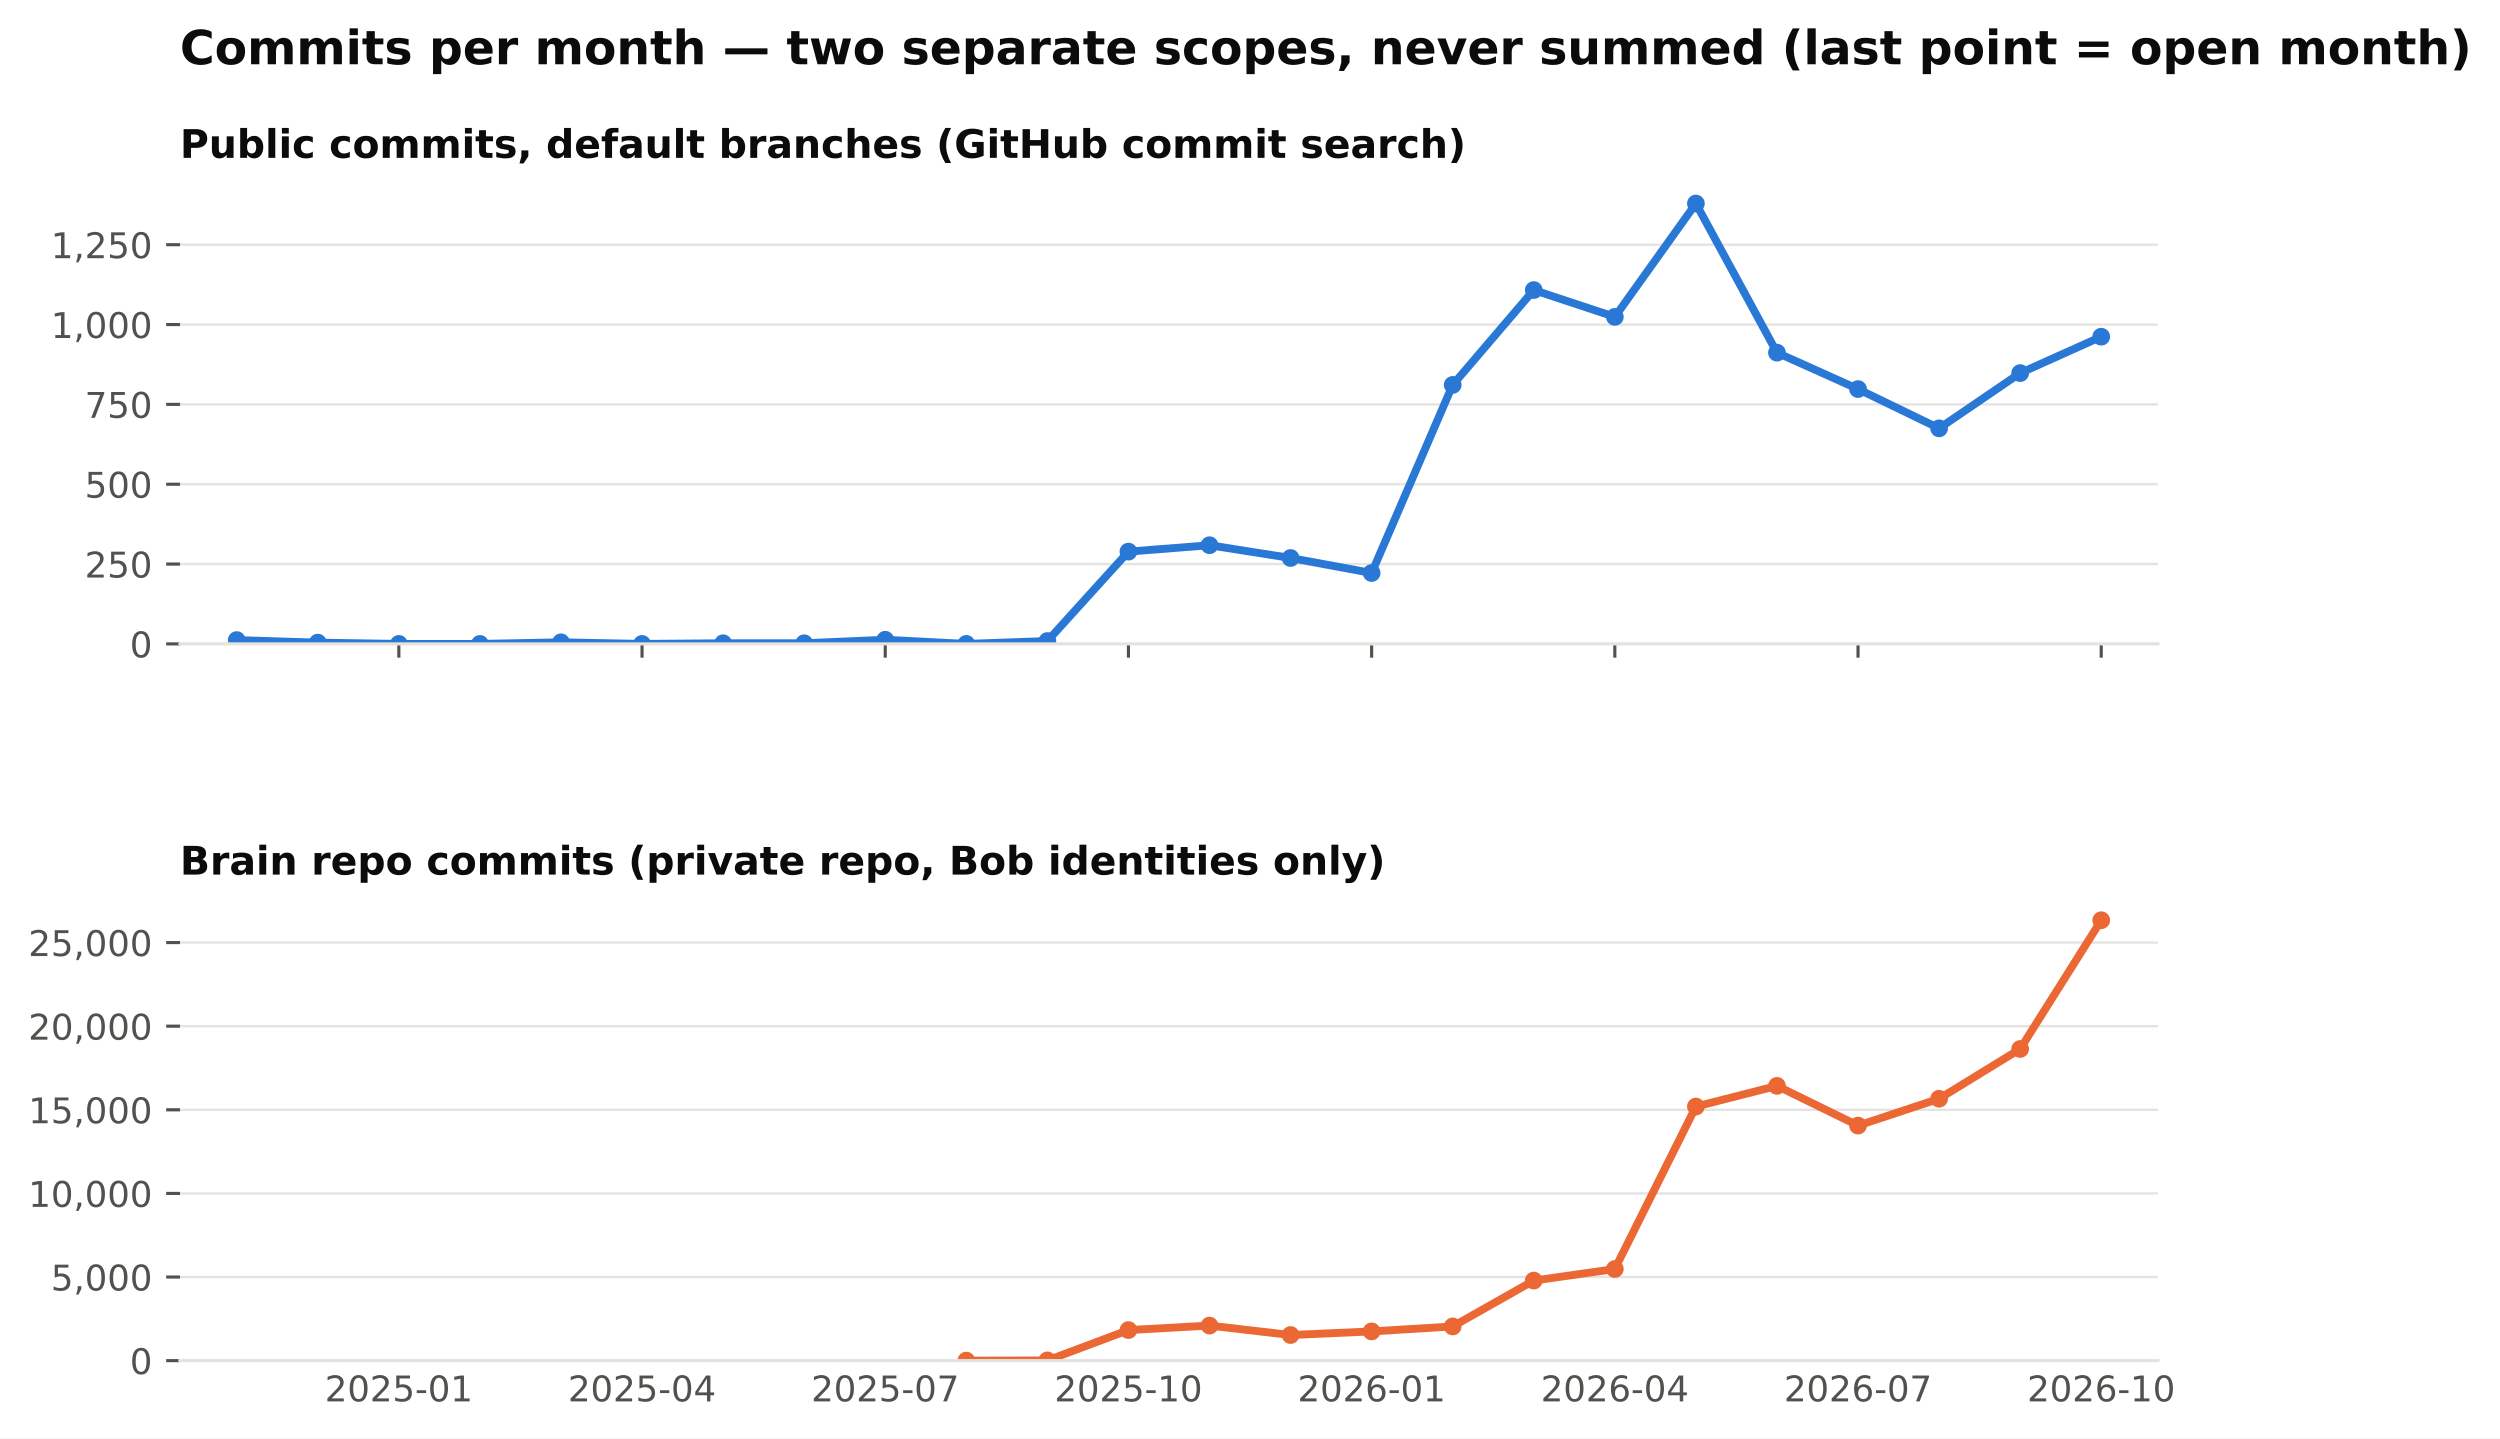
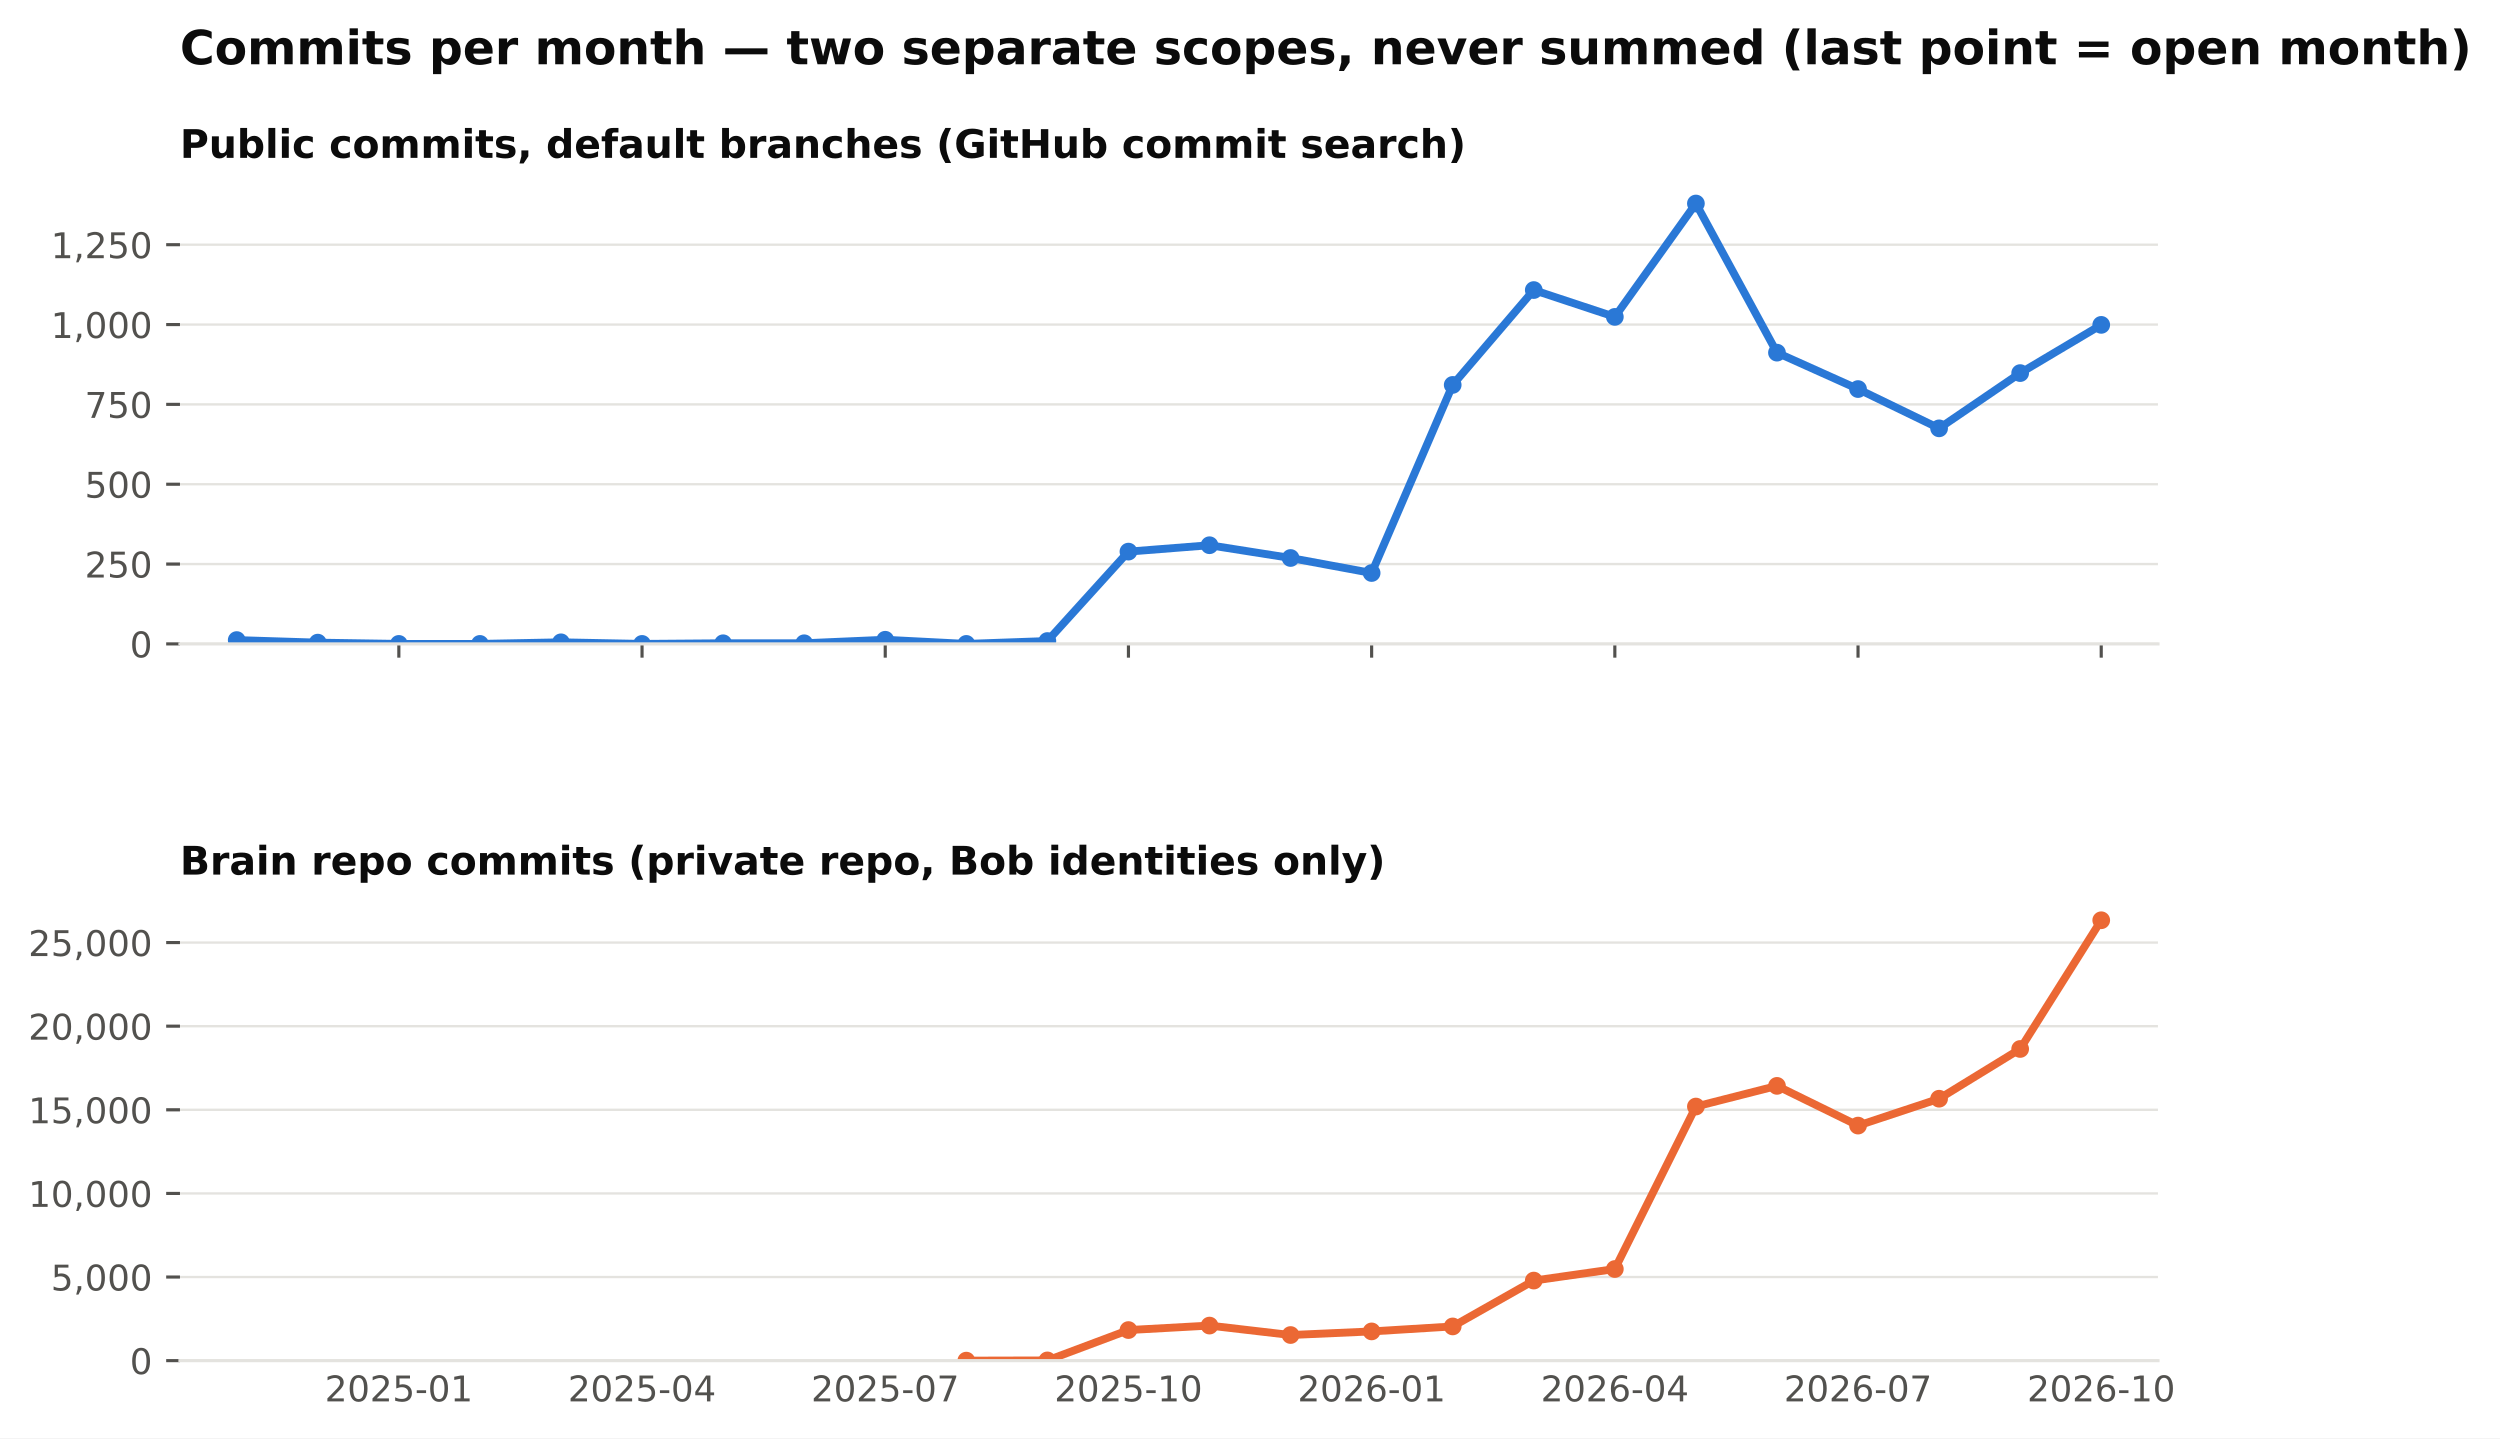
<svg xmlns="http://www.w3.org/2000/svg" xmlns:xlink="http://www.w3.org/1999/xlink" width="634.728pt" height="365.156pt" viewBox="0 0 634.728 365.156" version="1.1">
  <defs>
    <style type="text/css">*{stroke-linejoin: round; stroke-linecap: butt}</style>
  </defs>
  <g id="figure_1">
    <g id="patch_1">
      <path d="M 0 365.156  L 634.728 365.156  L 634.728 0  L 0 0  z " style="fill: #ffffff" />
    </g>
    <g id="axes_1">
      <g id="patch_2">
        <path d="M 45.692 163.482  L 547.892 163.482  L 547.892 46.08  L 45.692 46.08  z " style="fill: #ffffff" />
      </g>
      <g id="matplotlib.axis_1">
        <g id="xtick_1">
          <g id="line2d_1">
            <defs>
              <path id="m4cfa79716b" d="M 0 0  L 0 3.5  " style="stroke: #52514e; stroke-width: 0.8" />
            </defs>
            <g>
              <use xlink:href="#m4cfa79716b" x="101.263" y="163.482" style="fill: #52514e; stroke: #52514e; stroke-width: 0.8" />
            </g>
          </g>
        </g>
        <g id="xtick_2">
          <g id="line2d_2">
            <g>
              <use xlink:href="#m4cfa79716b" x="163.009" y="163.482" style="fill: #52514e; stroke: #52514e; stroke-width: 0.8" />
            </g>
          </g>
        </g>
        <g id="xtick_3">
          <g id="line2d_3">
            <g>
              <use xlink:href="#m4cfa79716b" x="224.755" y="163.482" style="fill: #52514e; stroke: #52514e; stroke-width: 0.8" />
            </g>
          </g>
        </g>
        <g id="xtick_4">
          <g id="line2d_4">
            <g>
              <use xlink:href="#m4cfa79716b" x="286.501" y="163.482" style="fill: #52514e; stroke: #52514e; stroke-width: 0.8" />
            </g>
          </g>
        </g>
        <g id="xtick_5">
          <g id="line2d_5">
            <g>
              <use xlink:href="#m4cfa79716b" x="348.246" y="163.482" style="fill: #52514e; stroke: #52514e; stroke-width: 0.8" />
            </g>
          </g>
        </g>
        <g id="xtick_6">
          <g id="line2d_6">
            <g>
              <use xlink:href="#m4cfa79716b" x="409.992" y="163.482" style="fill: #52514e; stroke: #52514e; stroke-width: 0.8" />
            </g>
          </g>
        </g>
        <g id="xtick_7">
          <g id="line2d_7">
            <g>
              <use xlink:href="#m4cfa79716b" x="471.738" y="163.482" style="fill: #52514e; stroke: #52514e; stroke-width: 0.8" />
            </g>
          </g>
        </g>
        <g id="xtick_8">
          <g id="line2d_8">
            <g>
              <use xlink:href="#m4cfa79716b" x="533.484" y="163.482" style="fill: #52514e; stroke: #52514e; stroke-width: 0.8" />
            </g>
          </g>
        </g>
      </g>
      <g id="matplotlib.axis_2">
        <g id="ytick_1">
          <g id="line2d_9">
            <path d="M 45.692 163.482  L 547.892 163.482  " clip-path="url(#pb003ac4fbe)" style="fill: none; stroke: #e4e3df; stroke-width: 0.6; stroke-linecap: square" />
          </g>
          <g id="line2d_10">
            <defs>
              <path id="m0b5e856ea1" d="M 0 0  L -3.5 0  " style="stroke: #52514e; stroke-width: 0.8" />
            </defs>
            <g>
              <use xlink:href="#m0b5e856ea1" x="45.692" y="163.482" style="fill: #52514e; stroke: #52514e; stroke-width: 0.8" />
            </g>
          </g>
          <g id="text_1">
            <text style="font-size: 9px; font-family: 'DejaVu Sans'; text-anchor: end; fill: #52514e" x="38.692" y="166.901" transform="rotate(-0 38.69156 166.9013)">0</text>
          </g>
        </g>
        <g id="ytick_2">
          <g id="line2d_11">
            <path d="M 45.692 143.212  L 547.892 143.212  " clip-path="url(#pb003ac4fbe)" style="fill: none; stroke: #e4e3df; stroke-width: 0.6; stroke-linecap: square" />
          </g>
          <g id="line2d_12">
            <g>
              <use xlink:href="#m0b5e856ea1" x="45.692" y="143.212" style="fill: #52514e; stroke: #52514e; stroke-width: 0.8" />
            </g>
          </g>
          <g id="text_2">
            <text style="font-size: 9px; font-family: 'DejaVu Sans'; text-anchor: end; fill: #52514e" x="38.692" y="146.631" transform="rotate(-0 38.69156 146.6309)">250</text>
          </g>
        </g>
        <g id="ytick_3">
          <g id="line2d_13">
            <path d="M 45.692 122.941  L 547.892 122.941  " clip-path="url(#pb003ac4fbe)" style="fill: none; stroke: #e4e3df; stroke-width: 0.6; stroke-linecap: square" />
          </g>
          <g id="line2d_14">
            <g>
              <use xlink:href="#m0b5e856ea1" x="45.692" y="122.941" style="fill: #52514e; stroke: #52514e; stroke-width: 0.8" />
            </g>
          </g>
          <g id="text_3">
            <text style="font-size: 9px; font-family: 'DejaVu Sans'; text-anchor: end; fill: #52514e" x="38.692" y="126.36" transform="rotate(-0 38.69156 126.3604)">500</text>
          </g>
        </g>
        <g id="ytick_4">
          <g id="line2d_15">
            <path d="M 45.692 102.671  L 547.892 102.671  " clip-path="url(#pb003ac4fbe)" style="fill: none; stroke: #e4e3df; stroke-width: 0.6; stroke-linecap: square" />
          </g>
          <g id="line2d_16">
            <g>
              <use xlink:href="#m0b5e856ea1" x="45.692" y="102.671" style="fill: #52514e; stroke: #52514e; stroke-width: 0.8" />
            </g>
          </g>
          <g id="text_4">
            <text style="font-size: 9px; font-family: 'DejaVu Sans'; text-anchor: end; fill: #52514e" x="38.692" y="106.09" transform="rotate(-0 38.69156 106.09)">750</text>
          </g>
        </g>
        <g id="ytick_5">
          <g id="line2d_17">
            <path d="M 45.692 82.401  L 547.892 82.401  " clip-path="url(#pb003ac4fbe)" style="fill: none; stroke: #e4e3df; stroke-width: 0.6; stroke-linecap: square" />
          </g>
          <g id="line2d_18">
            <g>
              <use xlink:href="#m0b5e856ea1" x="45.692" y="82.401" style="fill: #52514e; stroke: #52514e; stroke-width: 0.8" />
            </g>
          </g>
          <g id="text_5">
            <text style="font-size: 9px; font-family: 'DejaVu Sans'; text-anchor: end; fill: #52514e" x="38.692" y="85.82" transform="rotate(-0 38.69156 85.81952)">1,000</text>
          </g>
        </g>
        <g id="ytick_6">
          <g id="line2d_19">
            <path d="M 45.692 62.13  L 547.892 62.13  " clip-path="url(#pb003ac4fbe)" style="fill: none; stroke: #e4e3df; stroke-width: 0.6; stroke-linecap: square" />
          </g>
          <g id="line2d_20">
            <g>
              <use xlink:href="#m0b5e856ea1" x="45.692" y="62.13" style="fill: #52514e; stroke: #52514e; stroke-width: 0.8" />
            </g>
          </g>
          <g id="text_6">
            <text style="font-size: 9px; font-family: 'DejaVu Sans'; text-anchor: end; fill: #52514e" x="38.692" y="65.549" transform="rotate(-0 38.69156 65.54908)">1,250</text>
          </g>
        </g>
      </g>
      <g id="line2d_21">
-         <path d="M 60.099 162.509  L 80.681 163.158  L 101.263 163.482  L 121.845 163.482  L 142.427 163.077  L 163.009 163.482  L 183.591 163.32  L 204.173 163.32  L 224.755 162.428  L 245.337 163.482  L 265.919 162.753  L 286.501 140.05  L 307.083 138.428  L 327.665 141.671  L 348.246 145.482  L 368.828 97.725  L 389.41 73.644  L 409.992 80.455  L 430.574 51.671  L 451.156 89.536  L 471.738 98.779  L 492.32 108.752  L 512.902 94.725  L 533.484 85.482  " clip-path="url(#pb003ac4fbe)" style="fill: none; stroke: #2a78d6; stroke-width: 2; stroke-linecap: square" />
+         <path d="M 60.099 162.509  L 80.681 163.158  L 101.263 163.482  L 121.845 163.482  L 142.427 163.077  L 163.009 163.482  L 183.591 163.32  L 204.173 163.32  L 224.755 162.428  L 245.337 163.482  L 265.919 162.753  L 286.501 140.05  L 307.083 138.428  L 327.665 141.671  L 348.246 145.482  L 368.828 97.725  L 389.41 73.644  L 409.992 80.455  L 430.574 51.671  L 451.156 89.536  L 471.738 98.779  L 492.32 108.752  L 512.902 94.725  L 533.484 82.482  " clip-path="url(#pb003ac4fbe)" style="fill: none; stroke: #2a78d6; stroke-width: 2; stroke-linecap: square" />
        <defs>
          <path id="m407d684c98" d="M 0 1.75  C 0.464 1.75 0.909 1.566 1.237 1.237  C 1.566 0.909 1.75 0.464 1.75 0  C 1.75 -0.464 1.566 -0.909 1.237 -1.237  C 0.909 -1.566 0.464 -1.75 0 -1.75  C -0.464 -1.75 -0.909 -1.566 -1.237 -1.237  C -1.566 -0.909 -1.75 -0.464 -1.75 0  C -1.75 0.464 -1.566 0.909 -1.237 1.237  C -0.909 1.566 -0.464 1.75 0 1.75  z " style="stroke: #2a78d6" />
        </defs>
        <g clip-path="url(#pb003ac4fbe)">
          <use xlink:href="#m407d684c98" x="60.099" y="162.509" style="fill: #2a78d6; stroke: #2a78d6" />
          <use xlink:href="#m407d684c98" x="80.681" y="163.158" style="fill: #2a78d6; stroke: #2a78d6" />
          <use xlink:href="#m407d684c98" x="101.263" y="163.482" style="fill: #2a78d6; stroke: #2a78d6" />
          <use xlink:href="#m407d684c98" x="121.845" y="163.482" style="fill: #2a78d6; stroke: #2a78d6" />
          <use xlink:href="#m407d684c98" x="142.427" y="163.077" style="fill: #2a78d6; stroke: #2a78d6" />
          <use xlink:href="#m407d684c98" x="163.009" y="163.482" style="fill: #2a78d6; stroke: #2a78d6" />
          <use xlink:href="#m407d684c98" x="183.591" y="163.32" style="fill: #2a78d6; stroke: #2a78d6" />
          <use xlink:href="#m407d684c98" x="204.173" y="163.32" style="fill: #2a78d6; stroke: #2a78d6" />
          <use xlink:href="#m407d684c98" x="224.755" y="162.428" style="fill: #2a78d6; stroke: #2a78d6" />
          <use xlink:href="#m407d684c98" x="245.337" y="163.482" style="fill: #2a78d6; stroke: #2a78d6" />
          <use xlink:href="#m407d684c98" x="265.919" y="162.753" style="fill: #2a78d6; stroke: #2a78d6" />
          <use xlink:href="#m407d684c98" x="286.501" y="140.05" style="fill: #2a78d6; stroke: #2a78d6" />
          <use xlink:href="#m407d684c98" x="307.083" y="138.428" style="fill: #2a78d6; stroke: #2a78d6" />
          <use xlink:href="#m407d684c98" x="327.665" y="141.671" style="fill: #2a78d6; stroke: #2a78d6" />
          <use xlink:href="#m407d684c98" x="348.246" y="145.482" style="fill: #2a78d6; stroke: #2a78d6" />
          <use xlink:href="#m407d684c98" x="368.828" y="97.725" style="fill: #2a78d6; stroke: #2a78d6" />
          <use xlink:href="#m407d684c98" x="389.41" y="73.644" style="fill: #2a78d6; stroke: #2a78d6" />
          <use xlink:href="#m407d684c98" x="409.992" y="80.455" style="fill: #2a78d6; stroke: #2a78d6" />
          <use xlink:href="#m407d684c98" x="430.574" y="51.671" style="fill: #2a78d6; stroke: #2a78d6" />
          <use xlink:href="#m407d684c98" x="451.156" y="89.536" style="fill: #2a78d6; stroke: #2a78d6" />
          <use xlink:href="#m407d684c98" x="471.738" y="98.779" style="fill: #2a78d6; stroke: #2a78d6" />
          <use xlink:href="#m407d684c98" x="492.32" y="108.752" style="fill: #2a78d6; stroke: #2a78d6" />
          <use xlink:href="#m407d684c98" x="512.902" y="94.725" style="fill: #2a78d6; stroke: #2a78d6" />
-           <use xlink:href="#m407d684c98" x="533.484" y="85.482" style="fill: #2a78d6; stroke: #2a78d6" />
+           <use xlink:href="#m407d684c98" x="533.484" y="82.482" style="fill: #2a78d6; stroke: #2a78d6" />
        </g>
      </g>
      <g id="patch_3">
        <path d="M 45.692 163.482  L 547.892 163.482  " style="fill: none; stroke: #e4e3df; stroke-width: 0.8; stroke-linejoin: miter; stroke-linecap: square" />
      </g>
      <g id="text_7">
        <text style="font-weight: 700; font-size: 10px; font-family: 'DejaVu Sans'; text-anchor: start; fill: #0b0b0b" x="45.692" y="40.08" transform="rotate(-0 45.69156 40.08)">Public commits, default branches (GitHub commit search)</text>
      </g>
    </g>
    <g id="axes_2">
      <g id="patch_4">
        <path d="M 45.692 345.456  L 547.892 345.456  L 547.892 228.054  L 45.692 228.054  z " style="fill: #ffffff" />
      </g>
      <g id="matplotlib.axis_3">
        <g id="xtick_9">
          <g id="line2d_22" />
          <g id="text_8">
            <text style="font-size: 9px; font-family: 'DejaVu Sans'; text-anchor: middle; fill: #52514e" x="101.263" y="355.794" transform="rotate(-0 101.2629 355.7939)">2025-01</text>
          </g>
        </g>
        <g id="xtick_10">
          <g id="line2d_23" />
          <g id="text_9">
            <text style="font-size: 9px; font-family: 'DejaVu Sans'; text-anchor: middle; fill: #52514e" x="163.009" y="355.794" transform="rotate(-0 163.0088 355.7939)">2025-04</text>
          </g>
        </g>
        <g id="xtick_11">
          <g id="line2d_24" />
          <g id="text_10">
            <text style="font-size: 9px; font-family: 'DejaVu Sans'; text-anchor: middle; fill: #52514e" x="224.755" y="355.794" transform="rotate(-0 224.7547 355.7939)">2025-07</text>
          </g>
        </g>
        <g id="xtick_12">
          <g id="line2d_25" />
          <g id="text_11">
            <text style="font-size: 9px; font-family: 'DejaVu Sans'; text-anchor: middle; fill: #52514e" x="286.501" y="355.794" transform="rotate(-0 286.5006 355.7939)">2025-10</text>
          </g>
        </g>
        <g id="xtick_13">
          <g id="line2d_26" />
          <g id="text_12">
            <text style="font-size: 9px; font-family: 'DejaVu Sans'; text-anchor: middle; fill: #52514e" x="348.246" y="355.794" transform="rotate(-0 348.2465 355.7939)">2026-01</text>
          </g>
        </g>
        <g id="xtick_14">
          <g id="line2d_27" />
          <g id="text_13">
            <text style="font-size: 9px; font-family: 'DejaVu Sans'; text-anchor: middle; fill: #52514e" x="409.992" y="355.794" transform="rotate(-0 409.9924 355.7939)">2026-04</text>
          </g>
        </g>
        <g id="xtick_15">
          <g id="line2d_28" />
          <g id="text_14">
            <text style="font-size: 9px; font-family: 'DejaVu Sans'; text-anchor: middle; fill: #52514e" x="471.738" y="355.794" transform="rotate(-0 471.7383 355.7939)">2026-07</text>
          </g>
        </g>
        <g id="xtick_16">
          <g id="line2d_29" />
          <g id="text_15">
            <text style="font-size: 9px; font-family: 'DejaVu Sans'; text-anchor: middle; fill: #52514e" x="533.484" y="355.794" transform="rotate(-0 533.4842 355.7939)">2026-10</text>
          </g>
        </g>
      </g>
      <g id="matplotlib.axis_4">
        <g id="ytick_7">
          <g id="line2d_30">
            <path d="M 45.692 345.456  L 547.892 345.456  " clip-path="url(#p0dd74cce15)" style="fill: none; stroke: #e4e3df; stroke-width: 0.6; stroke-linecap: square" />
          </g>
          <g id="line2d_31">
            <g>
              <use xlink:href="#m0b5e856ea1" x="45.692" y="345.456" style="fill: #52514e; stroke: #52514e; stroke-width: 0.8" />
            </g>
          </g>
          <g id="text_16">
            <text style="font-size: 9px; font-family: 'DejaVu Sans'; text-anchor: end; fill: #52514e" x="38.692" y="348.875" transform="rotate(-0 38.69156 348.8749)">0</text>
          </g>
        </g>
        <g id="ytick_8">
          <g id="line2d_32">
            <path d="M 45.692 324.227  L 547.892 324.227  " clip-path="url(#p0dd74cce15)" style="fill: none; stroke: #e4e3df; stroke-width: 0.6; stroke-linecap: square" />
          </g>
          <g id="line2d_33">
            <g>
              <use xlink:href="#m0b5e856ea1" x="45.692" y="324.227" style="fill: #52514e; stroke: #52514e; stroke-width: 0.8" />
            </g>
          </g>
          <g id="text_17">
            <text style="font-size: 9px; font-family: 'DejaVu Sans'; text-anchor: end; fill: #52514e" x="38.692" y="327.646" transform="rotate(-0 38.69156 327.6462)">5,000</text>
          </g>
        </g>
        <g id="ytick_9">
          <g id="line2d_34">
            <path d="M 45.692 302.998  L 547.892 302.998  " clip-path="url(#p0dd74cce15)" style="fill: none; stroke: #e4e3df; stroke-width: 0.6; stroke-linecap: square" />
          </g>
          <g id="line2d_35">
            <g>
              <use xlink:href="#m0b5e856ea1" x="45.692" y="302.998" style="fill: #52514e; stroke: #52514e; stroke-width: 0.8" />
            </g>
          </g>
          <g id="text_18">
            <text style="font-size: 9px; font-family: 'DejaVu Sans'; text-anchor: end; fill: #52514e" x="38.692" y="306.417" transform="rotate(-0 38.69156 306.4174)">10,000</text>
          </g>
        </g>
        <g id="ytick_10">
          <g id="line2d_36">
            <path d="M 45.692 281.77  L 547.892 281.77  " clip-path="url(#p0dd74cce15)" style="fill: none; stroke: #e4e3df; stroke-width: 0.6; stroke-linecap: square" />
          </g>
          <g id="line2d_37">
            <g>
              <use xlink:href="#m0b5e856ea1" x="45.692" y="281.77" style="fill: #52514e; stroke: #52514e; stroke-width: 0.8" />
            </g>
          </g>
          <g id="text_19">
            <text style="font-size: 9px; font-family: 'DejaVu Sans'; text-anchor: end; fill: #52514e" x="38.692" y="285.189" transform="rotate(-0 38.69156 285.1886)">15,000</text>
          </g>
        </g>
        <g id="ytick_11">
          <g id="line2d_38">
            <path d="M 45.692 260.541  L 547.892 260.541  " clip-path="url(#p0dd74cce15)" style="fill: none; stroke: #e4e3df; stroke-width: 0.6; stroke-linecap: square" />
          </g>
          <g id="line2d_39">
            <g>
              <use xlink:href="#m0b5e856ea1" x="45.692" y="260.541" style="fill: #52514e; stroke: #52514e; stroke-width: 0.8" />
            </g>
          </g>
          <g id="text_20">
            <text style="font-size: 9px; font-family: 'DejaVu Sans'; text-anchor: end; fill: #52514e" x="38.692" y="263.96" transform="rotate(-0 38.69156 263.9598)">20,000</text>
          </g>
        </g>
        <g id="ytick_12">
          <g id="line2d_40">
            <path d="M 45.692 239.312  L 547.892 239.312  " clip-path="url(#p0dd74cce15)" style="fill: none; stroke: #e4e3df; stroke-width: 0.6; stroke-linecap: square" />
          </g>
          <g id="line2d_41">
            <g>
              <use xlink:href="#m0b5e856ea1" x="45.692" y="239.312" style="fill: #52514e; stroke: #52514e; stroke-width: 0.8" />
            </g>
          </g>
          <g id="text_21">
            <text style="font-size: 9px; font-family: 'DejaVu Sans'; text-anchor: end; fill: #52514e" x="38.692" y="242.731" transform="rotate(-0 38.69156 242.7311)">25,000</text>
          </g>
        </g>
      </g>
      <g id="line2d_42">
        <path d="M 245.337 345.452  L 265.919 345.397  L 286.501 337.691  L 307.083 336.553  L 327.665 338.952  L 348.246 338.034  L 368.828 336.769  L 389.41 325.127  L 409.992 322.194  L 430.574 280.942  L 451.156 275.694  L 471.738 285.778  L 492.32 278.955  L 512.902 266.324  L 533.484 233.644  " clip-path="url(#p0dd74cce15)" style="fill: none; stroke: #eb6834; stroke-width: 2; stroke-linecap: square" />
        <defs>
          <path id="m271fea416f" d="M 0 1.75  C 0.464 1.75 0.909 1.566 1.237 1.237  C 1.566 0.909 1.75 0.464 1.75 0  C 1.75 -0.464 1.566 -0.909 1.237 -1.237  C 0.909 -1.566 0.464 -1.75 0 -1.75  C -0.464 -1.75 -0.909 -1.566 -1.237 -1.237  C -1.566 -0.909 -1.75 -0.464 -1.75 0  C -1.75 0.464 -1.566 0.909 -1.237 1.237  C -0.909 1.566 -0.464 1.75 0 1.75  z " style="stroke: #eb6834" />
        </defs>
        <g clip-path="url(#p0dd74cce15)">
          <use xlink:href="#m271fea416f" x="245.337" y="345.452" style="fill: #eb6834; stroke: #eb6834" />
          <use xlink:href="#m271fea416f" x="265.919" y="345.397" style="fill: #eb6834; stroke: #eb6834" />
          <use xlink:href="#m271fea416f" x="286.501" y="337.691" style="fill: #eb6834; stroke: #eb6834" />
          <use xlink:href="#m271fea416f" x="307.083" y="336.553" style="fill: #eb6834; stroke: #eb6834" />
          <use xlink:href="#m271fea416f" x="327.665" y="338.952" style="fill: #eb6834; stroke: #eb6834" />
          <use xlink:href="#m271fea416f" x="348.246" y="338.034" style="fill: #eb6834; stroke: #eb6834" />
          <use xlink:href="#m271fea416f" x="368.828" y="336.769" style="fill: #eb6834; stroke: #eb6834" />
          <use xlink:href="#m271fea416f" x="389.41" y="325.127" style="fill: #eb6834; stroke: #eb6834" />
          <use xlink:href="#m271fea416f" x="409.992" y="322.194" style="fill: #eb6834; stroke: #eb6834" />
          <use xlink:href="#m271fea416f" x="430.574" y="280.942" style="fill: #eb6834; stroke: #eb6834" />
          <use xlink:href="#m271fea416f" x="451.156" y="275.694" style="fill: #eb6834; stroke: #eb6834" />
          <use xlink:href="#m271fea416f" x="471.738" y="285.778" style="fill: #eb6834; stroke: #eb6834" />
          <use xlink:href="#m271fea416f" x="492.32" y="278.955" style="fill: #eb6834; stroke: #eb6834" />
          <use xlink:href="#m271fea416f" x="512.902" y="266.324" style="fill: #eb6834; stroke: #eb6834" />
          <use xlink:href="#m271fea416f" x="533.484" y="233.644" style="fill: #eb6834; stroke: #eb6834" />
        </g>
      </g>
      <g id="patch_5">
        <path d="M 45.692 345.456  L 547.892 345.456  " style="fill: none; stroke: #e4e3df; stroke-width: 0.8; stroke-linejoin: miter; stroke-linecap: square" />
      </g>
      <g id="text_22">
        <text style="font-weight: 700; font-size: 10px; font-family: 'DejaVu Sans'; text-anchor: start; fill: #0b0b0b" x="45.692" y="222.054" transform="rotate(-0 45.69156 222.0536)">Brain repo commits (private repo, Bob identities only)</text>
      </g>
    </g>
    <g id="text_23">
      <text style="font-weight: 700; font-size: 12px; font-family: 'DejaVu Sans'; text-anchor: start; fill: #0b0b0b" x="45.692" y="16.318" transform="rotate(-0 45.69156 16.31812)">Commits per month — two separate scopes, never summed (last point = open month)</text>
    </g>
  </g>
  <defs>
    <clipPath id="pb003ac4fbe">
      <rect x="45.692" y="46.08" width="502.2" height="117.402" />
    </clipPath>
    <clipPath id="p0dd74cce15">
      <rect x="45.692" y="228.054" width="502.2" height="117.402" />
    </clipPath>
  </defs>
</svg>
